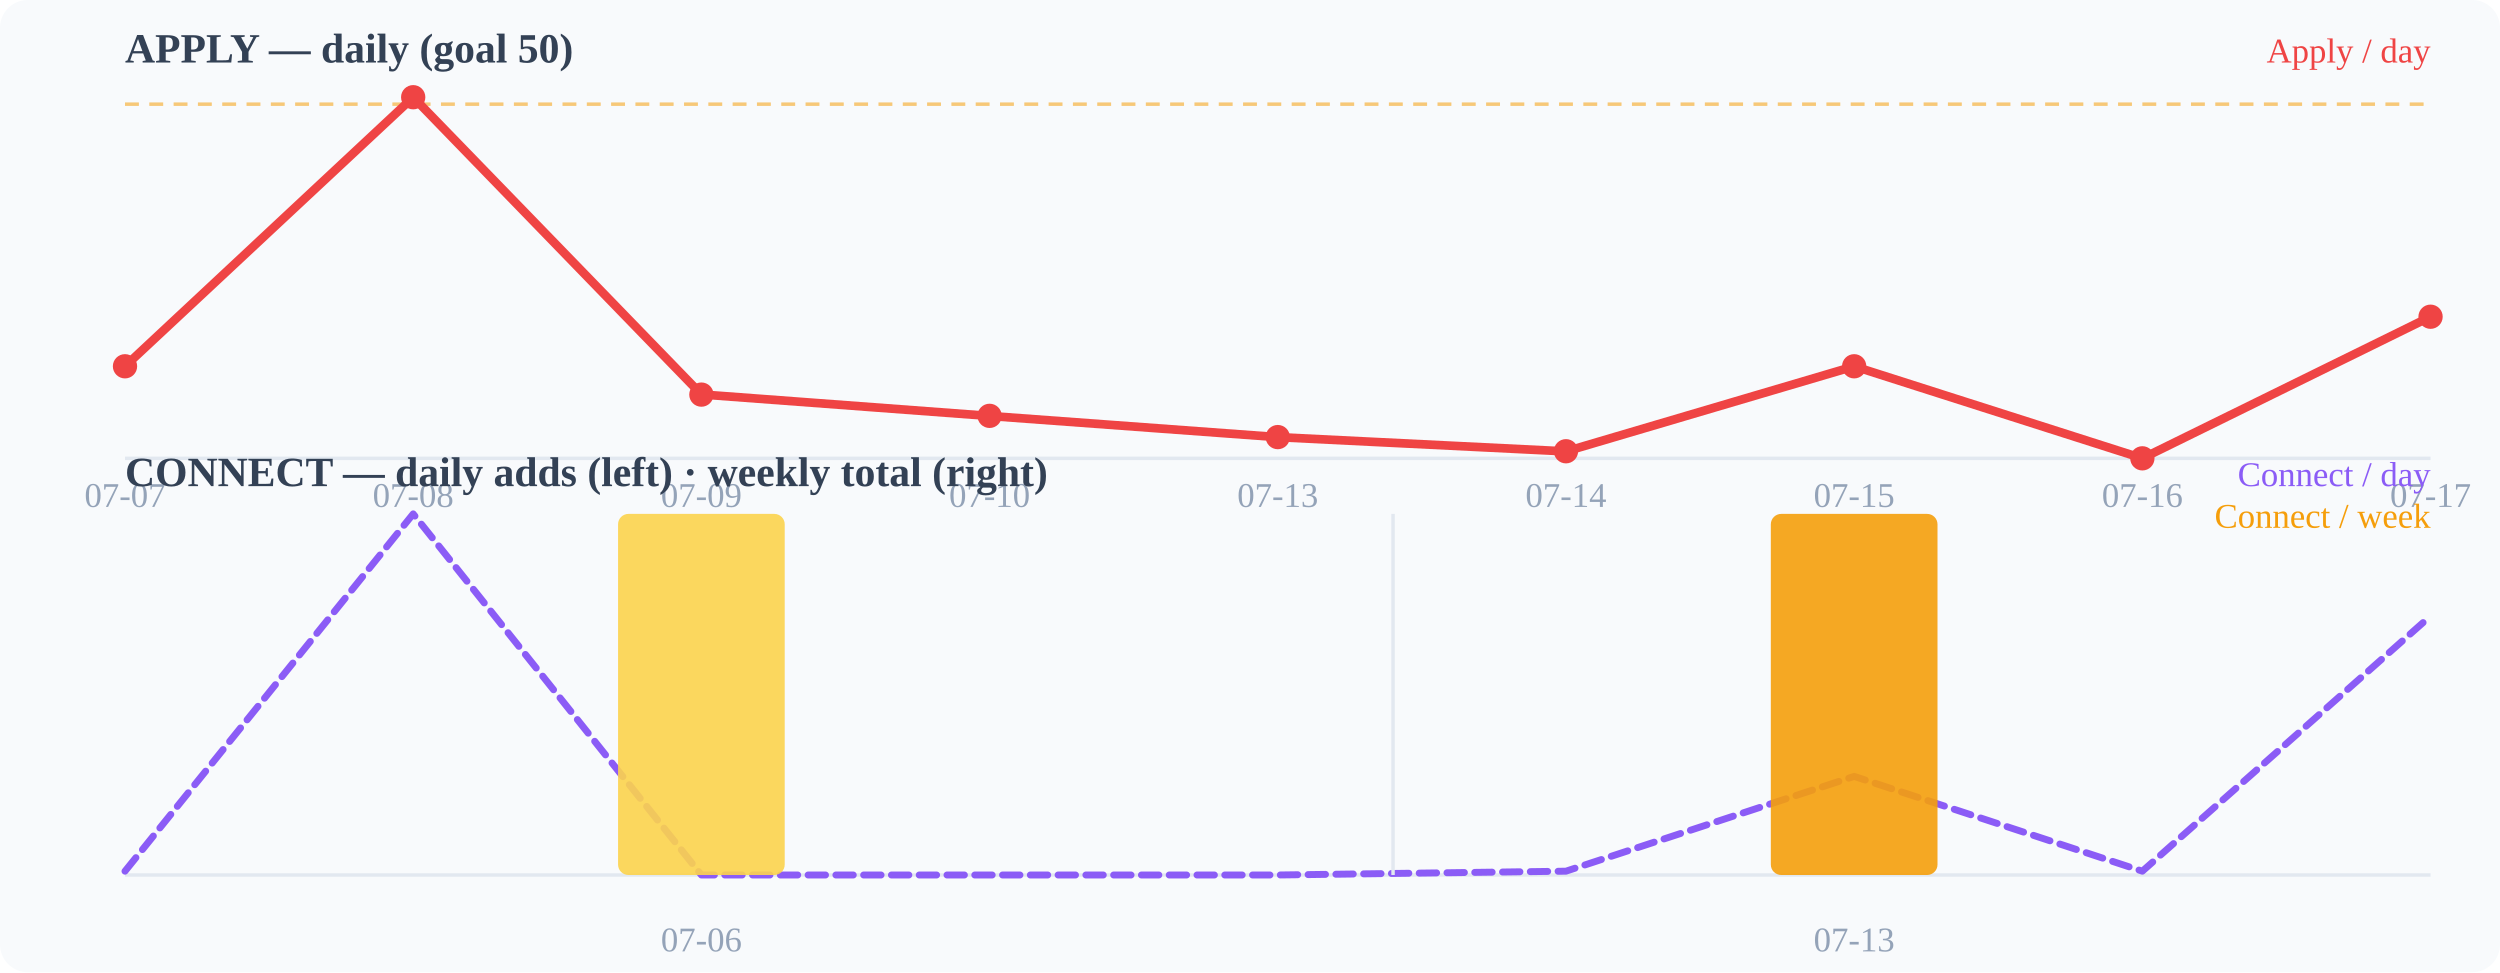
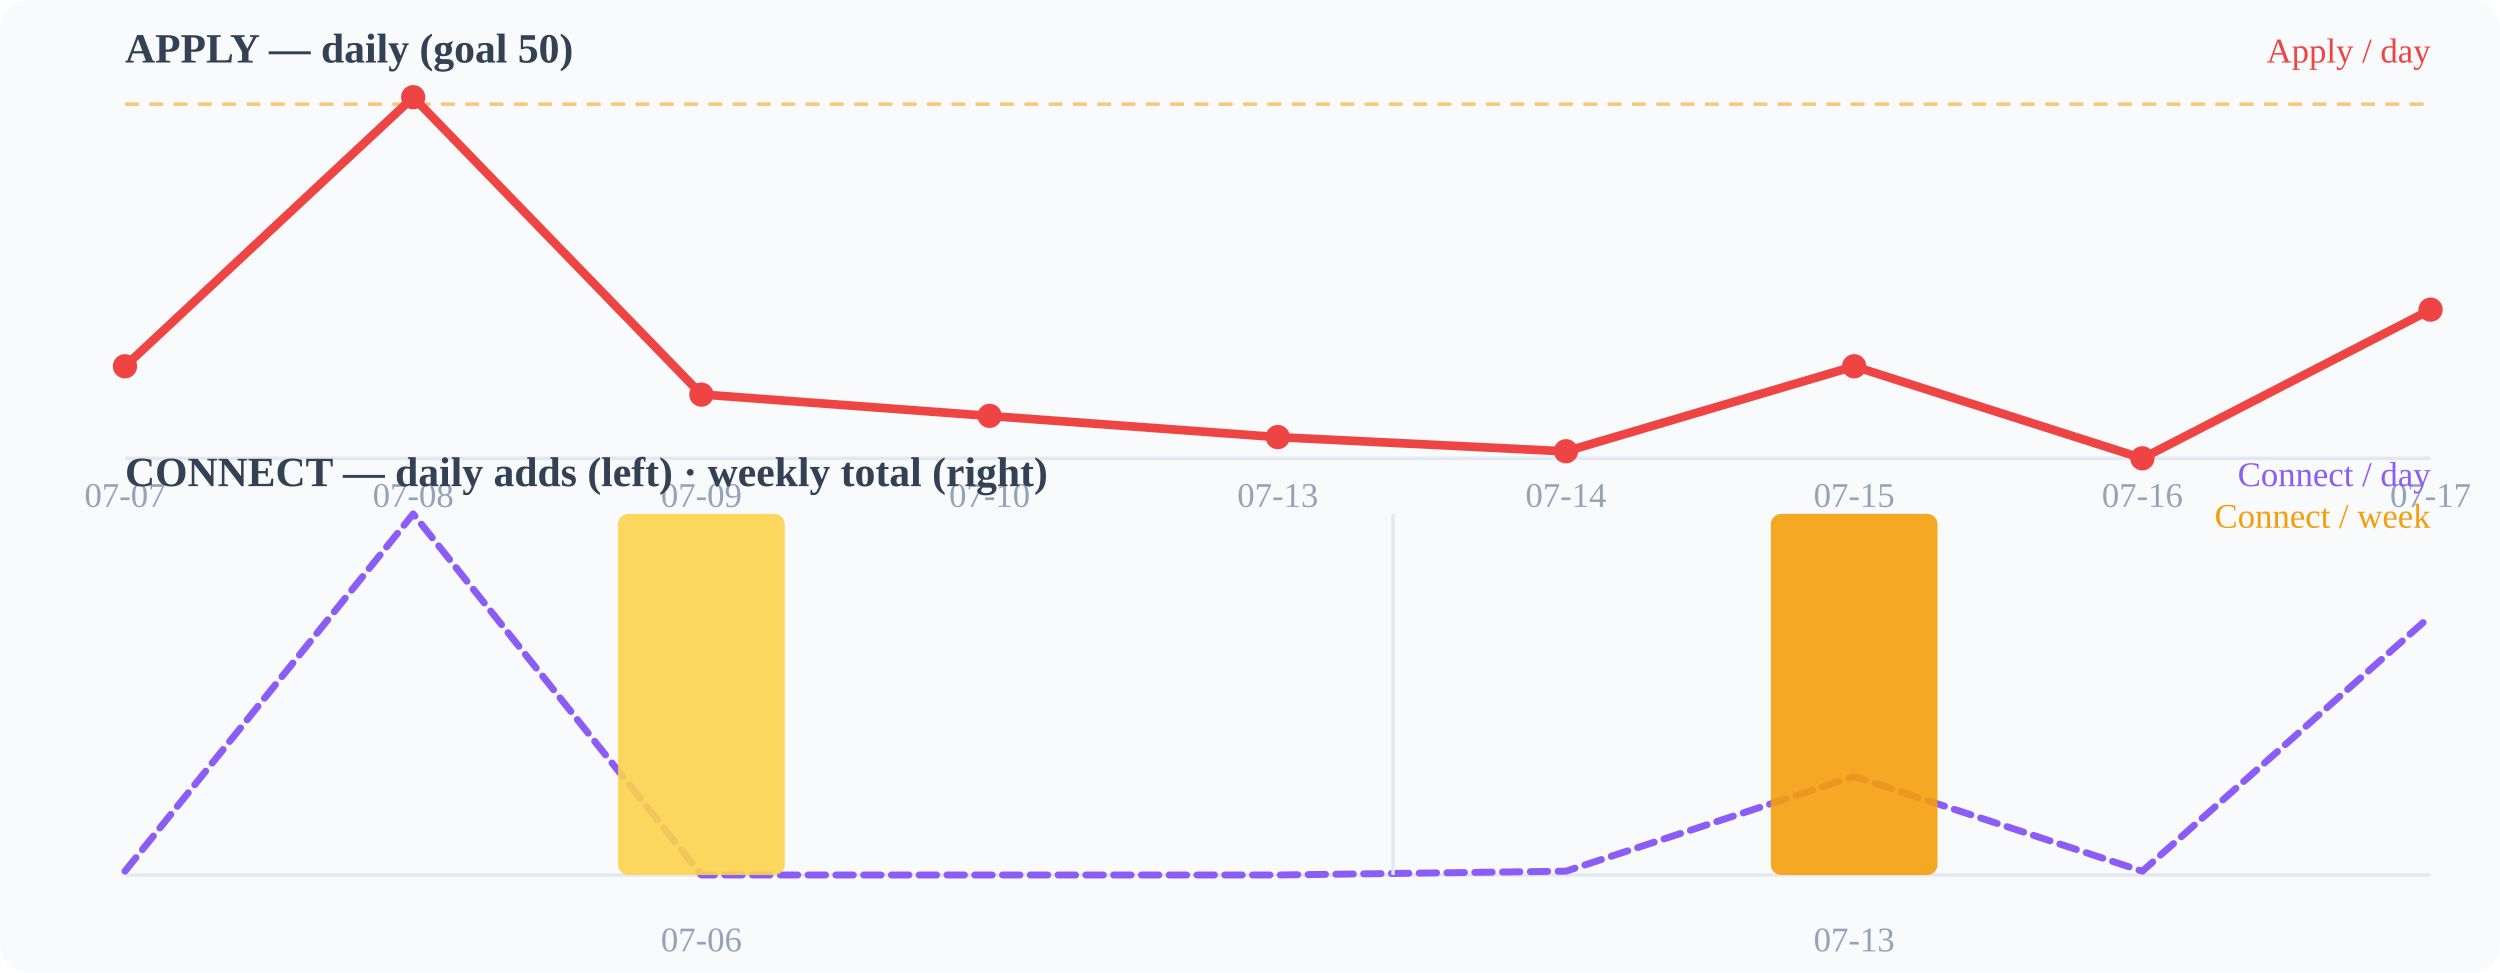
<svg xmlns="http://www.w3.org/2000/svg" width="720" height="280" viewBox="0 0 720 280">
  <rect width="720" height="280" fill="#f8fafc" rx="8" />
  <text x="36" y="18" font-size="12" font-weight="600" fill="#334155">APPLY — daily (goal 50)</text>
  <line x1="36" y1="132" x2="700" y2="132" stroke="#e2e8f0" stroke-width="1" />
  <line x1="36" y1="30.0" x2="700" y2="30.0" stroke="#f59e0b" stroke-width="1" stroke-dasharray="4 3" opacity="0.55" />
-   <polyline points="36.0,105.5 119.0,28.0 202.0,113.6 285.0,119.8 368.0,125.9 451.0,130.0 534.0,105.5 617.0,132.0 700.0,91.2" fill="none" stroke="#ef4444" stroke-width="2.5" stroke-linecap="round" stroke-linejoin="round" />
+   <polyline points="36.0,105.5 119.0,28.0 202.0,113.6 285.0,119.8 368.0,125.9 451.0,130.0 534.0,105.5 617.0,132.0 700.0,89.2" fill="none" stroke="#ef4444" stroke-width="2.5" stroke-linecap="round" stroke-linejoin="round" />
  <circle cx="36" cy="105.49" r="3.5" fill="#ef4444" />
  <circle cx="119" cy="28" r="3.5" fill="#ef4444" />
  <circle cx="202" cy="113.647" r="3.5" fill="#ef4444" />
  <circle cx="285" cy="119.765" r="3.5" fill="#ef4444" />
  <circle cx="368" cy="125.882" r="3.5" fill="#ef4444" />
  <circle cx="451" cy="129.961" r="3.5" fill="#ef4444" />
  <circle cx="534" cy="105.49" r="3.5" fill="#ef4444" />
  <circle cx="617" cy="132" r="3.5" fill="#ef4444" />
-   <circle cx="700" cy="91.216" r="3.5" fill="#ef4444" />
+   <circle cx="700" cy="89.176" r="3.5" fill="#ef4444" />
  <text x="36" y="146" font-size="10" fill="#94a3b8" text-anchor="middle">07-07</text>
  <text x="119" y="146" font-size="10" fill="#94a3b8" text-anchor="middle">07-08</text>
  <text x="202" y="146" font-size="10" fill="#94a3b8" text-anchor="middle">07-09</text>
  <text x="285" y="146" font-size="10" fill="#94a3b8" text-anchor="middle">07-10</text>
  <text x="368" y="146" font-size="10" fill="#94a3b8" text-anchor="middle">07-13</text>
  <text x="451" y="146" font-size="10" fill="#94a3b8" text-anchor="middle">07-14</text>
  <text x="534" y="146" font-size="10" fill="#94a3b8" text-anchor="middle">07-15</text>
  <text x="617" y="146" font-size="10" fill="#94a3b8" text-anchor="middle">07-16</text>
  <text x="700" y="146" font-size="10" fill="#94a3b8" text-anchor="middle">07-17</text>
  <text x="36" y="140" font-size="12" font-weight="600" fill="#334155">CONNECT — daily adds (left) · weekly total (right)</text>
  <line x1="36" y1="252" x2="700" y2="252" stroke="#e2e8f0" stroke-width="1" />
  <polyline points="36.0,250.9 119.0,148.0 202.0,252.0 285.0,252.0 368.0,252.0 451.0,250.9 534.0,223.6 617.0,250.9 700.0,177.4" fill="none" stroke="#8b5cf6" stroke-width="2" stroke-linecap="round" stroke-linejoin="round" stroke-dasharray="5 3" />
  <rect x="178.0" y="148.0" width="48" height="104.0" rx="3" fill="#fcd34d" opacity="0.9" />
  <rect x="510.0" y="148.0" width="48" height="104.0" rx="3" fill="#f59e0b" opacity="0.9" />
  <line x1="401.2" y1="148" x2="401.2" y2="252" stroke="#e2e8f0" stroke-width="1" />
  <text x="202" y="274" font-size="10" fill="#94a3b8" text-anchor="middle">07-06</text>
  <text x="534" y="274" font-size="10" fill="#94a3b8" text-anchor="middle">07-13</text>
  <text x="700" y="18" font-size="10" fill="#ef4444" text-anchor="end">Apply / day</text>
  <text x="700" y="140" font-size="10" fill="#8b5cf6" text-anchor="end">Connect / day</text>
  <text x="700" y="152" font-size="10" fill="#f59e0b" text-anchor="end">Connect / week</text>
</svg>
